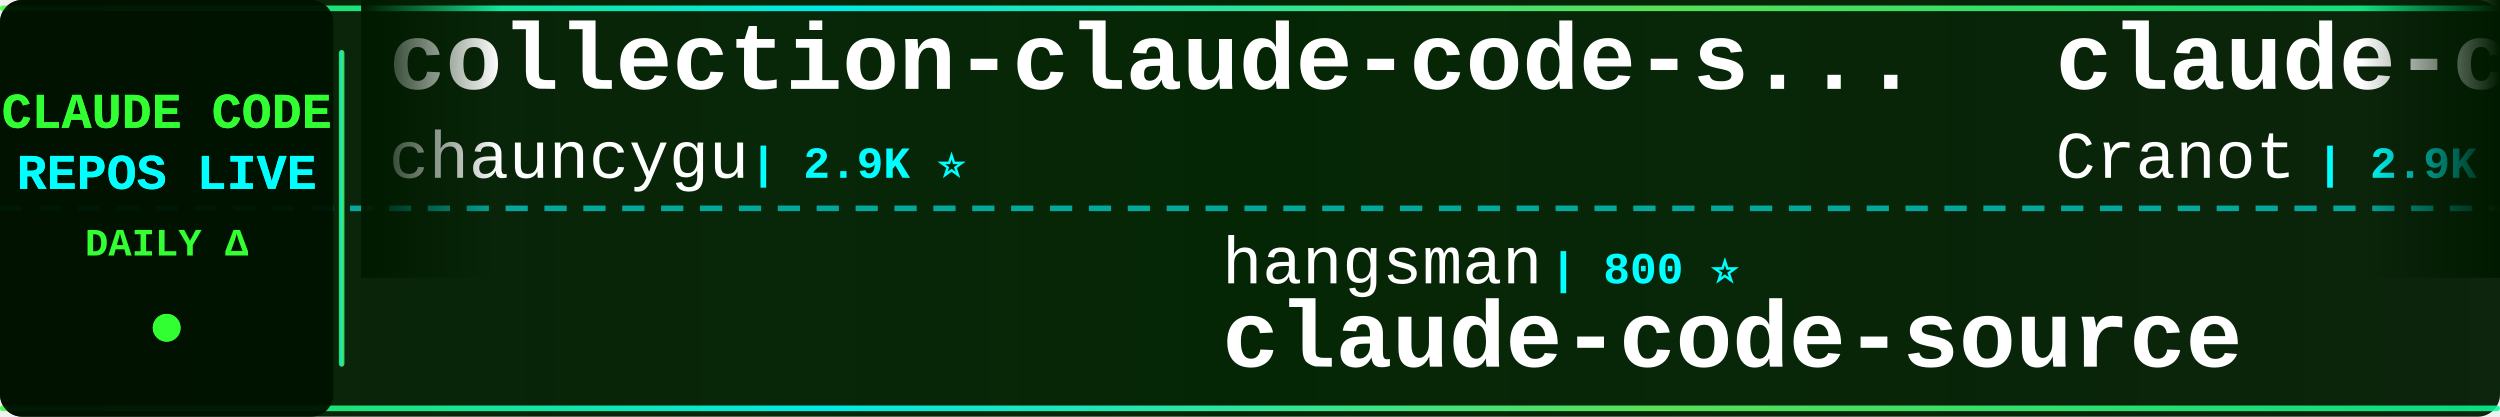
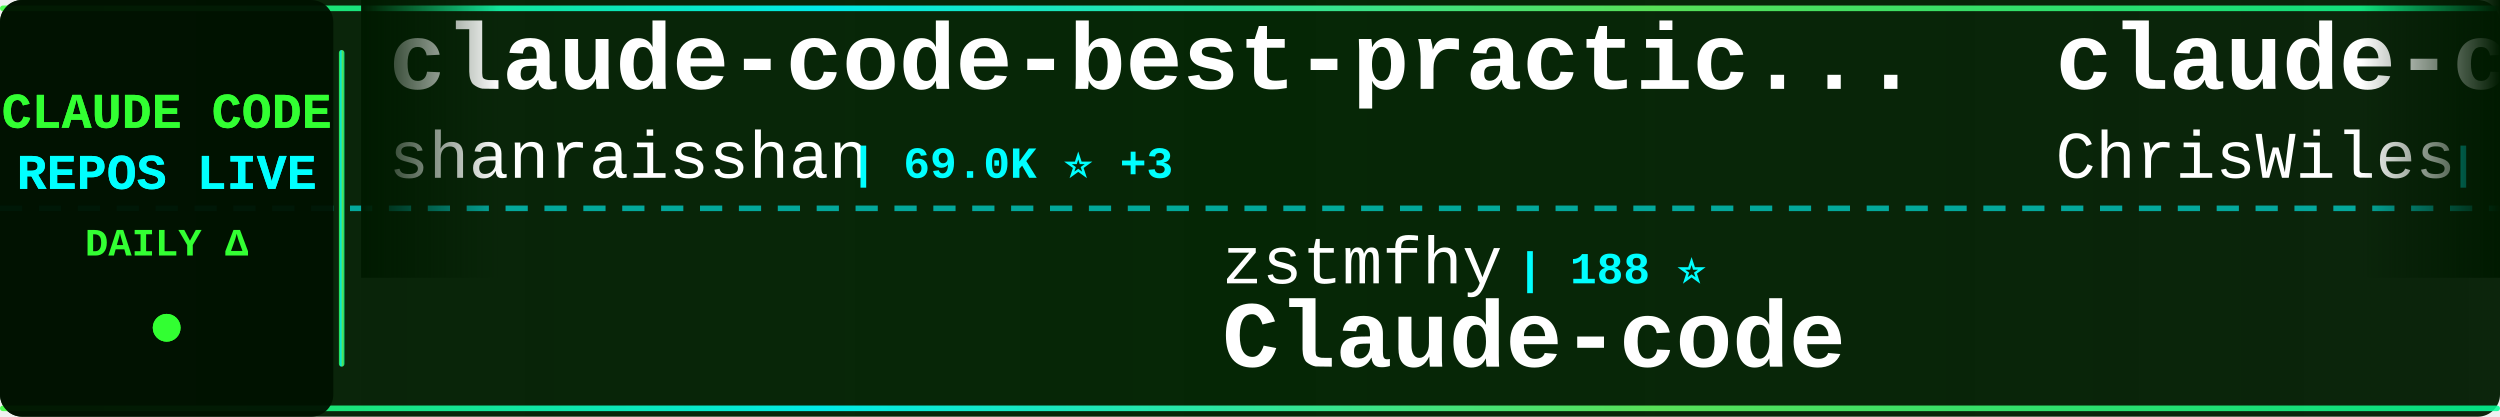
<svg xmlns="http://www.w3.org/2000/svg" width="900" height="150">
  <defs>
    <linearGradient id="tickerBg" x1="0%" y1="0%" x2="100%" y2="0%">
      <stop offset="0%" style="stop-color:#001a00;stop-opacity:0.95" />
      <stop offset="50%" style="stop-color:#002200;stop-opacity:0.98" />
      <stop offset="100%" style="stop-color:#001a00;stop-opacity:0.95" />
    </linearGradient>
    <linearGradient id="borderGrad" x1="0%" y1="0%" x2="100%" y2="0%">
      <stop offset="0%" style="stop-color:#33ff33;stop-opacity:0.85">
        <animate attributeName="stop-opacity" values="0.85;1;0.85" dur="2s" repeatCount="indefinite" />
      </stop>
      <stop offset="33%" style="stop-color:#00ffff;stop-opacity:0.9">
        <animate attributeName="stop-opacity" values="0.9;1;0.9" dur="2.2s" repeatCount="indefinite" />
      </stop>
      <stop offset="66%" style="stop-color:#66ff66;stop-opacity:0.85">
        <animate attributeName="stop-opacity" values="0.85;1;0.85" dur="1.8s" repeatCount="indefinite" />
      </stop>
      <stop offset="100%" style="stop-color:#00ff99;stop-opacity:0.85">
        <animate attributeName="stop-opacity" values="0.85;1;0.85" dur="2s" repeatCount="indefinite" />
      </stop>
    </linearGradient>
    <filter id="textGlow">
      <feGaussianBlur stdDeviation="0.1" result="coloredBlur" />
      <feMerge>
        <feMergeNode in="coloredBlur" />
        <feMergeNode in="SourceGraphic" />
      </feMerge>
    </filter>
    <filter id="metricGlow">
      <feGaussianBlur stdDeviation="0.2" result="coloredBlur" />
      <feMerge>
        <feMergeNode in="coloredBlur" />
        <feMergeNode in="SourceGraphic" />
      </feMerge>
    </filter>
    <linearGradient id="leftFade" x1="0%" y1="0%" x2="100%" y2="0%">
      <stop offset="0%" style="stop-color:#001a00;stop-opacity:1" />
      <stop offset="100%" style="stop-color:#001a00;stop-opacity:0" />
    </linearGradient>
    <linearGradient id="rightFade" x1="0%" y1="0%" x2="100%" y2="0%">
      <stop offset="0%" style="stop-color:#001a00;stop-opacity:0" />
      <stop offset="100%" style="stop-color:#001a00;stop-opacity:1" />
    </linearGradient>
  </defs>
  <rect width="900" height="150" fill="url(#tickerBg)" rx="8" />
  <rect x="0" y="2" width="900" height="2" fill="url(#borderGrad)" rx="1" />
  <rect x="0" y="146" width="900" height="2" fill="url(#borderGrad)" rx="1" />
  <line x1="0" y1="75" x2="900" y2="75" stroke="#00ffff" stroke-width="2" stroke-dasharray="8 6" opacity="0.6" />
  <rect x="0" y="0" width="120" height="150" fill="#001100" opacity="0.95" rx="8" />
  <text x="60" y="46" font-family="'Courier New', monospace" font-size="18" font-weight="bold" fill="#33ff33" text-anchor="middle" filter="url(#textGlow)">
    CLAUDE CODE
  </text>
  <text x="60" y="68" font-family="'Courier New', monospace" font-size="18" font-weight="bold" fill="#00ffff" text-anchor="middle" filter="url(#textGlow)">
    REPOS LIVE
  </text>
  <text x="60" y="92" font-family="'Courier New', monospace" font-size="14" font-weight="bold" fill="#33ff33" text-anchor="middle">
    DAILY Δ
  </text>
  <circle cx="60" cy="118" r="5" fill="#33ff33" filter="url(#metricGlow)">
    <animate attributeName="r" values="4;6;4" dur="1.5s" repeatCount="indefinite" />
    <animate attributeName="opacity" values="0.6;1;0.6" dur="1.5s" repeatCount="indefinite" />
  </circle>
  <rect x="122" y="18" width="2" height="114" fill="url(#borderGrad)" rx="1" />
  <clipPath id="tickerClip">
    <rect x="130" y="0" width="770" height="150" />
  </clipPath>
  <g clip-path="url(#tickerClip)">
    <g id="tickerItems">
      <animateTransform attributeName="transform" attributeType="XML" type="translate" from="0 0" to="-3000 0" dur="54s" repeatCount="indefinite" />
      <g transform="translate(0, 0)">
-         <text x="140" y="32" font-family="'Courier New', monospace" font-size="34" font-weight="bold" fill="#ffffff">collection-claude-code-s...</text>
-         <text x="140" y="64" font-family="'Courier New', monospace" font-size="24" font-weight="normal" fill="#ffffff" opacity="1.0">chauncygu</text>
-         <text x="270" y="64" font-family="'Courier New', monospace" font-size="16" font-weight="bold" fill="#00ffff"> | 2.9K ⭐</text>
+         <text x="140" y="32" font-family="'Courier New', monospace" font-size="34" font-weight="bold" fill="#ffffff">claude-code-best-practic...</text>
+         <text x="140" y="64" font-family="'Courier New', monospace" font-size="24" font-weight="normal" fill="#ffffff" opacity="1.0">shanraisshan</text>
+         <text x="306" y="64" font-family="'Courier New', monospace" font-size="16" font-weight="bold" fill="#00ffff"> | 69.0K ⭐ +3</text>
      </g>
      <g transform="translate(300, 0)">
-         <text x="140" y="102" font-family="'Courier New', monospace" font-size="24" font-weight="normal" fill="#ffffff" opacity="1.0">hangsman</text>
-         <text x="258" y="102" font-family="'Courier New', monospace" font-size="16" font-weight="bold" fill="#00ffff"> | 800 ⭐</text>
-         <text x="140" y="132" font-family="'Courier New', monospace" font-size="34" font-weight="bold" fill="#ffffff">claude-code-source</text>
+         <text x="140" y="102" font-family="'Courier New', monospace" font-size="24" font-weight="normal" fill="#ffffff" opacity="1.0">zstmfhy</text>
+         <text x="246" y="102" font-family="'Courier New', monospace" font-size="16" font-weight="bold" fill="#00ffff"> | 188 ⭐</text>
+         <text x="140" y="132" font-family="'Courier New', monospace" font-size="34" font-weight="bold" fill="#ffffff">Claude-code</text>
      </g>
      <g transform="translate(600, 0)">
-         <text x="140" y="32" font-family="'Courier New', monospace" font-size="34" font-weight="bold" fill="#ffffff">claude-code-guide</text>
-         <text x="140" y="64" font-family="'Courier New', monospace" font-size="24" font-weight="normal" fill="#ffffff" opacity="1.0">Cranot</text>
-         <text x="234" y="64" font-family="'Courier New', monospace" font-size="16" font-weight="bold" fill="#00ffff"> | 2.9K ⭐</text>
+         <text x="140" y="32" font-family="'Courier New', monospace" font-size="34" font-weight="bold" fill="#ffffff">claude-code-showcase</text>
+         <text x="140" y="64" font-family="'Courier New', monospace" font-size="24" font-weight="normal" fill="#ffffff" opacity="1.0">ChrisWiles</text>
+         <text x="282" y="64" font-family="'Courier New', monospace" font-size="16" font-weight="bold" fill="#00ffff"> | 6.1K ⭐</text>
      </g>
      <g transform="translate(900, 0)">
-         <text x="140" y="102" font-family="'Courier New', monospace" font-size="24" font-weight="normal" fill="#ffffff" opacity="1.0">AprilNEA</text>
-         <text x="258" y="102" font-family="'Courier New', monospace" font-size="16" font-weight="bold" fill="#00ffff"> | 392 ⭐</text>
-         <text x="140" y="132" font-family="'Courier New', monospace" font-size="34" font-weight="bold" fill="#ffffff">claude-code-source</text>
+         <text x="140" y="102" font-family="'Courier New', monospace" font-size="24" font-weight="normal" fill="#ffffff" opacity="1.0">chauncygu</text>
+         <text x="270" y="102" font-family="'Courier New', monospace" font-size="16" font-weight="bold" fill="#00ffff"> | 2.9K ⭐</text>
+         <text x="140" y="132" font-family="'Courier New', monospace" font-size="34" font-weight="bold" fill="#ffffff">collection-claude-code-s...</text>
      </g>
      <g transform="translate(1200, 0)">
-         <text x="140" y="32" font-family="'Courier New', monospace" font-size="34" font-weight="bold" fill="#ffffff">claude-code-from-scratch</text>
-         <text x="140" y="64" font-family="'Courier New', monospace" font-size="24" font-weight="normal" fill="#ffffff" opacity="1.0">Windy3f3f3f3f</text>
-         <text x="318" y="64" font-family="'Courier New', monospace" font-size="16" font-weight="bold" fill="#00ffff"> | 2.8K ⭐</text>
+         <text x="140" y="32" font-family="'Courier New', monospace" font-size="34" font-weight="bold" fill="#ffffff">Claude-Code-Game-Studios</text>
+         <text x="140" y="64" font-family="'Courier New', monospace" font-size="24" font-weight="normal" fill="#ffffff" opacity="1.0">Donchitos</text>
+         <text x="270" y="64" font-family="'Courier New', monospace" font-size="16" font-weight="bold" fill="#00ffff"> | 38.8K ⭐ +28</text>
      </g>
      <g transform="translate(1500, 0)">
-         <text x="140" y="102" font-family="'Courier New', monospace" font-size="24" font-weight="normal" fill="#ffffff" opacity="1.0">Chachamaru127</text>
-         <text x="318" y="102" font-family="'Courier New', monospace" font-size="16" font-weight="bold" fill="#00ffff"> | 3.2K ⭐</text>
-         <text x="140" y="132" font-family="'Courier New', monospace" font-size="34" font-weight="bold" fill="#ffffff">claude-code-harness</text>
+         <text x="140" y="102" font-family="'Courier New', monospace" font-size="24" font-weight="normal" fill="#ffffff" opacity="1.0">ccplugins</text>
+         <text x="270" y="102" font-family="'Courier New', monospace" font-size="16" font-weight="bold" fill="#00ffff"> | 1.0K ⭐</text>
+         <text x="140" y="132" font-family="'Courier New', monospace" font-size="34" font-weight="bold" fill="#ffffff">awesome-claude-code-plug...</text>
      </g>
      <g transform="translate(1800, 0)">
-         <text x="140" y="32" font-family="'Courier New', monospace" font-size="34" font-weight="bold" fill="#ffffff">claude-code-sourcemap</text>
-         <text x="140" y="64" font-family="'Courier New', monospace" font-size="24" font-weight="normal" fill="#ffffff" opacity="1.0">ChinaSiro</text>
-         <text x="270" y="64" font-family="'Courier New', monospace" font-size="16" font-weight="bold" fill="#00ffff"> | 9.8K ⭐ +1</text>
+         <text x="140" y="32" font-family="'Courier New', monospace" font-size="34" font-weight="bold" fill="#ffffff">everything-claude-code</text>
+         <text x="140" y="64" font-family="'Courier New', monospace" font-size="24" font-weight="normal" fill="#ffffff" opacity="1.0">WorldFlowAI</text>
+         <text x="294" y="64" font-family="'Courier New', monospace" font-size="16" font-weight="bold" fill="#00ffff"> | 6.3K ⭐ +2</text>
      </g>
      <g transform="translate(2100, 0)">
-         <text x="140" y="102" font-family="'Courier New', monospace" font-size="24" font-weight="normal" fill="#ffffff" opacity="1.0">fazxes</text>
-         <text x="234" y="102" font-family="'Courier New', monospace" font-size="16" font-weight="bold" fill="#00ffff"> | 247 ⭐</text>
+         <text x="140" y="102" font-family="'Courier New', monospace" font-size="24" font-weight="normal" fill="#ffffff" opacity="1.0">ding113</text>
+         <text x="246" y="102" font-family="'Courier New', monospace" font-size="16" font-weight="bold" fill="#00ffff"> | 3.4K ⭐ -1</text>
+         <text x="140" y="132" font-family="'Courier New', monospace" font-size="34" font-weight="bold" fill="#ffffff">claude-code-hub</text>
+       </g>
+       <g transform="translate(2400, 0)">
+         <text x="140" y="32" font-family="'Courier New', monospace" font-size="34" font-weight="bold" fill="#ffffff">claude-code-security-rev...</text>
+         <text x="140" y="64" font-family="'Courier New', monospace" font-size="24" font-weight="normal" fill="#ffffff" opacity="1.0">anthropics</text>
+         <text x="282" y="64" font-family="'Courier New', monospace" font-size="16" font-weight="bold" fill="#00ffff"> | 6.9K ⭐ +1</text>
+       </g>
+       <g transform="translate(2700, 0)">
+         <text x="140" y="102" font-family="'Courier New', monospace" font-size="24" font-weight="normal" fill="#ffffff" opacity="1.0">musistudio</text>
+         <text x="282" y="102" font-family="'Courier New', monospace" font-size="16" font-weight="bold" fill="#00ffff"> | 38.1K ⭐ +3</text>
+         <text x="140" y="132" font-family="'Courier New', monospace" font-size="34" font-weight="bold" fill="#ffffff">claude-code-router</text>
+       </g>
+       <g transform="translate(3000, 0)">
+         <text x="140" y="32" font-family="'Courier New', monospace" font-size="34" font-weight="bold" fill="#ffffff">claude-code-best-practic...</text>
+         <text x="140" y="64" font-family="'Courier New', monospace" font-size="24" font-weight="normal" fill="#ffffff" opacity="1.0">shanraisshan</text>
+         <text x="306" y="64" font-family="'Courier New', monospace" font-size="16" font-weight="bold" fill="#00ffff"> | 69.0K ⭐ +3</text>
+       </g>
+       <g transform="translate(3300, 0)">
+         <text x="140" y="102" font-family="'Courier New', monospace" font-size="24" font-weight="normal" fill="#ffffff" opacity="1.0">zstmfhy</text>
+         <text x="246" y="102" font-family="'Courier New', monospace" font-size="16" font-weight="bold" fill="#00ffff"> | 188 ⭐</text>
        <text x="140" y="132" font-family="'Courier New', monospace" font-size="34" font-weight="bold" fill="#ffffff">Claude-code</text>
      </g>
-       <g transform="translate(2400, 0)">
-         <text x="140" y="32" font-family="'Courier New', monospace" font-size="34" font-weight="bold" fill="#ffffff">system_prompts_leaks</text>
-         <text x="140" y="64" font-family="'Courier New', monospace" font-size="24" font-weight="normal" fill="#ffffff" opacity="1.0">asgeirtj</text>
-         <text x="258" y="64" font-family="'Courier New', monospace" font-size="16" font-weight="bold" fill="#00ffff"> | 71.3K ⭐ +12</text>
-       </g>
-       <g transform="translate(2700, 0)">
-         <text x="140" y="102" font-family="'Courier New', monospace" font-size="24" font-weight="normal" fill="#ffffff" opacity="1.0">JrCx7scC</text>
-         <text x="258" y="102" font-family="'Courier New', monospace" font-size="16" font-weight="bold" fill="#00ffff"> | 377 ⭐</text>
-         <text x="140" y="132" font-family="'Courier New', monospace" font-size="34" font-weight="bold" fill="#ffffff">claude-code-source</text>
-       </g>
-       <g transform="translate(3000, 0)">
-         <text x="140" y="32" font-family="'Courier New', monospace" font-size="34" font-weight="bold" fill="#ffffff">collection-claude-code-s...</text>
-         <text x="140" y="64" font-family="'Courier New', monospace" font-size="24" font-weight="normal" fill="#ffffff" opacity="1.0">chauncygu</text>
-         <text x="270" y="64" font-family="'Courier New', monospace" font-size="16" font-weight="bold" fill="#00ffff"> | 2.9K ⭐</text>
-       </g>
-       <g transform="translate(3300, 0)">
-         <text x="140" y="102" font-family="'Courier New', monospace" font-size="24" font-weight="normal" fill="#ffffff" opacity="1.0">hangsman</text>
-         <text x="258" y="102" font-family="'Courier New', monospace" font-size="16" font-weight="bold" fill="#00ffff"> | 800 ⭐</text>
-         <text x="140" y="132" font-family="'Courier New', monospace" font-size="34" font-weight="bold" fill="#ffffff">claude-code-source</text>
-       </g>
      <g transform="translate(3600, 0)">
-         <text x="140" y="32" font-family="'Courier New', monospace" font-size="34" font-weight="bold" fill="#ffffff">claude-code-guide</text>
-         <text x="140" y="64" font-family="'Courier New', monospace" font-size="24" font-weight="normal" fill="#ffffff" opacity="1.0">Cranot</text>
-         <text x="234" y="64" font-family="'Courier New', monospace" font-size="16" font-weight="bold" fill="#00ffff"> | 2.9K ⭐</text>
+         <text x="140" y="32" font-family="'Courier New', monospace" font-size="34" font-weight="bold" fill="#ffffff">claude-code-showcase</text>
+         <text x="140" y="64" font-family="'Courier New', monospace" font-size="24" font-weight="normal" fill="#ffffff" opacity="1.0">ChrisWiles</text>
+         <text x="282" y="64" font-family="'Courier New', monospace" font-size="16" font-weight="bold" fill="#00ffff"> | 6.1K ⭐</text>
      </g>
      <g transform="translate(3900, 0)">
-         <text x="140" y="102" font-family="'Courier New', monospace" font-size="24" font-weight="normal" fill="#ffffff" opacity="1.0">AprilNEA</text>
-         <text x="258" y="102" font-family="'Courier New', monospace" font-size="16" font-weight="bold" fill="#00ffff"> | 392 ⭐</text>
-         <text x="140" y="132" font-family="'Courier New', monospace" font-size="34" font-weight="bold" fill="#ffffff">claude-code-source</text>
+         <text x="140" y="102" font-family="'Courier New', monospace" font-size="24" font-weight="normal" fill="#ffffff" opacity="1.0">chauncygu</text>
+         <text x="270" y="102" font-family="'Courier New', monospace" font-size="16" font-weight="bold" fill="#00ffff"> | 2.9K ⭐</text>
+         <text x="140" y="132" font-family="'Courier New', monospace" font-size="34" font-weight="bold" fill="#ffffff">collection-claude-code-s...</text>
      </g>
    </g>
  </g>
  <rect x="130" y="0" width="50" height="100" fill="url(#leftFade)" />
  <rect x="850" y="0" width="50" height="100" fill="url(#rightFade)" />
</svg>
